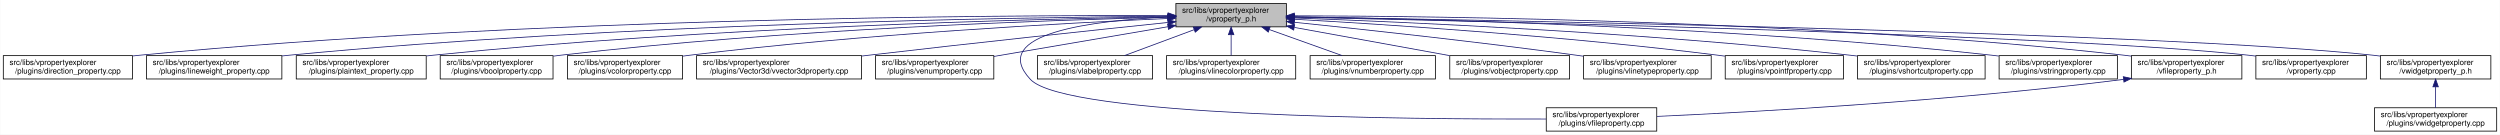
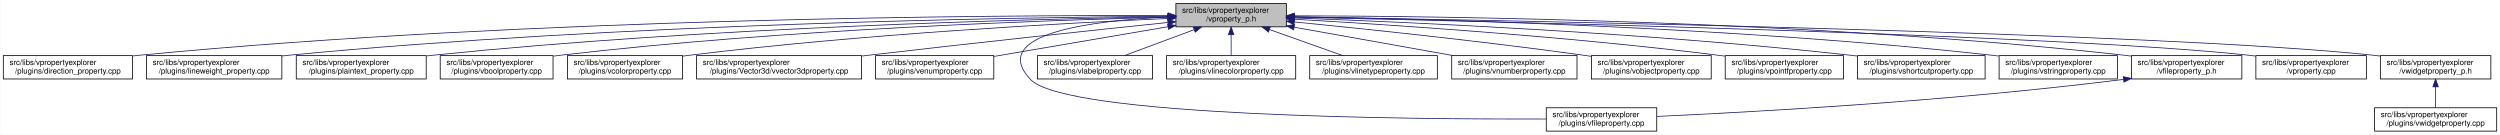
<svg xmlns="http://www.w3.org/2000/svg" xmlns:xlink="http://www.w3.org/1999/xlink" width="3213pt" height="173pt" viewBox="0.00 0.00 3212.50 173.00">
  <g id="graph0" class="graph" transform="scale(1 1) rotate(0) translate(4 169)">
    <polygon fill="white" stroke="transparent" points="-4,4 -4,-169 3208.5,-169 3208.5,4 -4,4" />
    <g id="node1" class="node">
      <g id="a_node1">
        <a xlink:title=" ">
          <polygon fill="#bfbfbf" stroke="black" points="1507,-134.5 1507,-164.5 1649,-164.5 1649,-134.5 1507,-134.5" />
          <text text-anchor="start" x="1515" y="-152.5" font-family="Helvetica,sans-Serif" font-size="10.00">src/libs/vpropertyexplorer</text>
          <text text-anchor="middle" x="1578" y="-141.5" font-family="Helvetica,sans-Serif" font-size="10.00">/vproperty_p.h</text>
        </a>
      </g>
    </g>
    <g id="node2" class="node">
      <g id="a_node2">
        <a xlink:href="../../d2/d1d/direction__property_8cpp.html" target="_top" xlink:title=" ">
          <polygon fill="white" stroke="black" points="0,-67.5 0,-97.5 166,-97.5 166,-67.5 0,-67.5" />
          <text text-anchor="start" x="8" y="-85.5" font-family="Helvetica,sans-Serif" font-size="10.00">src/libs/vpropertyexplorer</text>
          <text text-anchor="middle" x="83" y="-74.5" font-family="Helvetica,sans-Serif" font-size="10.00">/plugins/direction_property.cpp</text>
        </a>
      </g>
    </g>
    <g id="edge1" class="edge">
      <path fill="none" stroke="midnightblue" d="M1496.71,-148.99C1280.87,-149.54 675.67,-146.29 175,-98 172.1,-97.72 169.16,-97.41 166.19,-97.07" />
      <polygon fill="midnightblue" stroke="midnightblue" points="1497,-152.49 1506.99,-148.96 1496.98,-145.49 1497,-152.49" />
    </g>
    <g id="node3" class="node">
      <g id="a_node3">
        <a xlink:href="../../d9/d33/lineweight__property_8cpp.html" target="_top" xlink:title=" ">
          <polygon fill="white" stroke="black" points="184,-67.5 184,-97.5 358,-97.5 358,-67.5 184,-67.5" />
          <text text-anchor="start" x="192" y="-85.5" font-family="Helvetica,sans-Serif" font-size="10.00">src/libs/vpropertyexplorer</text>
          <text text-anchor="middle" x="271" y="-74.5" font-family="Helvetica,sans-Serif" font-size="10.00">/plugins/lineweight_property.cpp</text>
        </a>
      </g>
    </g>
    <g id="edge2" class="edge">
      <path fill="none" stroke="midnightblue" d="M1496.66,-148.14C1301.4,-146.62 790.9,-138.73 367,-98 364.06,-97.72 361.08,-97.41 358.07,-97.07" />
      <polygon fill="midnightblue" stroke="midnightblue" points="1496.81,-151.64 1506.84,-148.22 1496.86,-144.64 1496.81,-151.64" />
    </g>
    <g id="node4" class="node">
      <g id="a_node4">
        <a xlink:href="../../da/d2f/plaintext__property_8cpp.html" target="_top" xlink:title=" ">
          <polygon fill="white" stroke="black" points="376.5,-67.5 376.5,-97.5 543.5,-97.5 543.5,-67.5 376.5,-67.5" />
          <text text-anchor="start" x="384.5" y="-85.5" font-family="Helvetica,sans-Serif" font-size="10.00">src/libs/vpropertyexplorer</text>
          <text text-anchor="middle" x="460" y="-74.5" font-family="Helvetica,sans-Serif" font-size="10.00">/plugins/plaintext_property.cpp</text>
        </a>
      </g>
    </g>
    <g id="edge3" class="edge">
      <path fill="none" stroke="midnightblue" d="M1496.81,-147.46C1323.07,-144.58 902.48,-134.14 552,-98 549.27,-97.72 546.49,-97.41 543.69,-97.08" />
      <polygon fill="midnightblue" stroke="midnightblue" points="1496.84,-150.96 1506.9,-147.62 1496.96,-143.96 1496.84,-150.96" />
    </g>
    <g id="node5" class="node">
      <g id="a_node5">
        <a xlink:href="../../d8/d83/vboolproperty_8cpp.html" target="_top" xlink:title=" ">
          <polygon fill="white" stroke="black" points="561.5,-67.5 561.5,-97.5 706.5,-97.5 706.5,-67.5 561.5,-67.5" />
          <text text-anchor="start" x="569.5" y="-85.5" font-family="Helvetica,sans-Serif" font-size="10.00">src/libs/vpropertyexplorer</text>
          <text text-anchor="middle" x="634" y="-74.5" font-family="Helvetica,sans-Serif" font-size="10.00">/plugins/vboolproperty.cpp</text>
        </a>
      </g>
    </g>
    <g id="edge4" class="edge">
      <path fill="none" stroke="midnightblue" d="M1496.53,-146.89C1343.25,-143.15 1001.63,-131.51 716,-98 712.98,-97.65 709.91,-97.25 706.81,-96.83" />
      <polygon fill="midnightblue" stroke="midnightblue" points="1496.72,-150.39 1506.8,-147.13 1496.89,-143.39 1496.72,-150.39" />
    </g>
    <g id="node6" class="node">
      <g id="a_node6">
        <a xlink:href="../../d0/d6b/vcolorproperty_8cpp.html" target="_top" xlink:title=" ">
          <polygon fill="white" stroke="black" points="725,-67.5 725,-97.5 873,-97.5 873,-67.5 725,-67.5" />
          <text text-anchor="start" x="733" y="-85.5" font-family="Helvetica,sans-Serif" font-size="10.00">src/libs/vpropertyexplorer</text>
          <text text-anchor="middle" x="799" y="-74.5" font-family="Helvetica,sans-Serif" font-size="10.00">/plugins/vcolorproperty.cpp</text>
        </a>
      </g>
    </g>
    <g id="edge5" class="edge">
      <path fill="none" stroke="midnightblue" d="M1496.34,-145.24C1366.05,-139.44 1103.26,-125.28 882,-98 879.1,-97.64 876.14,-97.25 873.16,-96.84" />
      <polygon fill="midnightblue" stroke="midnightblue" points="1496.49,-148.75 1506.63,-145.69 1496.8,-141.76 1496.49,-148.75" />
    </g>
    <g id="node7" class="node">
      <g id="a_node7">
        <a xlink:href="../../d2/d8f/vvector3dproperty_8cpp.html" target="_top" xlink:title=" ">
          <polygon fill="white" stroke="black" points="891,-67.5 891,-97.5 1103,-97.5 1103,-67.5 891,-67.5" />
          <text text-anchor="start" x="899" y="-85.5" font-family="Helvetica,sans-Serif" font-size="10.00">src/libs/vpropertyexplorer</text>
          <text text-anchor="middle" x="997" y="-74.5" font-family="Helvetica,sans-Serif" font-size="10.00">/plugins/Vector3d/vvector3dproperty.cpp</text>
        </a>
      </g>
    </g>
    <g id="edge6" class="edge">
      <path fill="none" stroke="midnightblue" d="M1496.71,-140.13C1403.68,-130.44 1246.77,-113.8 1112,-98 1109.1,-97.66 1106.16,-97.31 1103.2,-96.96" />
      <polygon fill="midnightblue" stroke="midnightblue" points="1496.59,-143.63 1506.9,-141.19 1497.32,-136.67 1496.59,-143.63" />
    </g>
    <g id="node8" class="node">
      <g id="a_node8">
        <a xlink:href="../../d3/d60/venumproperty_8cpp.html" target="_top" xlink:title=" ">
          <polygon fill="white" stroke="black" points="1121,-67.5 1121,-97.5 1273,-97.5 1273,-67.5 1121,-67.5" />
          <text text-anchor="start" x="1129" y="-85.5" font-family="Helvetica,sans-Serif" font-size="10.00">src/libs/vpropertyexplorer</text>
          <text text-anchor="middle" x="1197" y="-74.5" font-family="Helvetica,sans-Serif" font-size="10.00">/plugins/venumproperty.cpp</text>
        </a>
      </g>
    </g>
    <g id="edge7" class="edge">
      <path fill="none" stroke="midnightblue" d="M1496.81,-134.65C1430.63,-123.36 1337.85,-107.53 1273.09,-96.48" />
      <polygon fill="midnightblue" stroke="midnightblue" points="1496.34,-138.12 1506.78,-136.35 1497.51,-131.22 1496.34,-138.12" />
    </g>
    <g id="node9" class="node">
      <g id="a_node9">
        <a xlink:href="../../d7/dd2/vfileproperty_8cpp.html" target="_top" xlink:title=" ">
          <polygon fill="white" stroke="black" points="1983,-0.5 1983,-30.5 2125,-30.5 2125,-0.5 1983,-0.5" />
          <text text-anchor="start" x="1991" y="-18.5" font-family="Helvetica,sans-Serif" font-size="10.00">src/libs/vpropertyexplorer</text>
          <text text-anchor="middle" x="2054" y="-7.5" font-family="Helvetica,sans-Serif" font-size="10.00">/plugins/vfileproperty.cpp</text>
        </a>
      </g>
    </g>
    <g id="edge8" class="edge">
      <path fill="none" stroke="midnightblue" d="M1496.65,-147.08C1401.78,-142.73 1264.56,-126.38 1320,-67 1364.62,-19.21 1807.4,-15.56 1982.89,-16.02" />
      <polygon fill="midnightblue" stroke="midnightblue" points="1496.7,-150.59 1506.84,-147.51 1497,-143.59 1496.7,-150.59" />
    </g>
    <g id="node10" class="node">
      <g id="a_node10">
        <a xlink:href="../../d6/ddf/vlabelproperty_8cpp.html" target="_top" xlink:title=" ">
          <polygon fill="white" stroke="black" points="1329,-67.5 1329,-97.5 1477,-97.5 1477,-67.5 1329,-67.5" />
          <text text-anchor="start" x="1337" y="-85.5" font-family="Helvetica,sans-Serif" font-size="10.00">src/libs/vpropertyexplorer</text>
          <text text-anchor="middle" x="1403" y="-74.5" font-family="Helvetica,sans-Serif" font-size="10.00">/plugins/vlabelproperty.cpp</text>
        </a>
      </g>
    </g>
    <g id="edge9" class="edge">
      <path fill="none" stroke="midnightblue" d="M1530.4,-130.82C1502.27,-120.37 1467.14,-107.32 1440.9,-97.58" />
      <polygon fill="midnightblue" stroke="midnightblue" points="1529.43,-134.2 1540.03,-134.4 1531.87,-127.63 1529.43,-134.2" />
    </g>
    <g id="node11" class="node">
      <g id="a_node11">
        <a xlink:href="../../dd/d22/vlinecolorproperty_8cpp.html" target="_top" xlink:title=" ">
          <polygon fill="white" stroke="black" points="1495,-67.5 1495,-97.5 1661,-97.5 1661,-67.5 1495,-67.5" />
          <text text-anchor="start" x="1503" y="-85.5" font-family="Helvetica,sans-Serif" font-size="10.00">src/libs/vpropertyexplorer</text>
          <text text-anchor="middle" x="1578" y="-74.5" font-family="Helvetica,sans-Serif" font-size="10.00">/plugins/vlinecolorproperty.cpp</text>
        </a>
      </g>
    </g>
    <g id="edge10" class="edge">
      <path fill="none" stroke="midnightblue" d="M1578,-124.11C1578,-115.15 1578,-105.32 1578,-97.58" />
      <polygon fill="midnightblue" stroke="midnightblue" points="1574.5,-124.4 1578,-134.4 1581.5,-124.4 1574.5,-124.4" />
    </g>
    <g id="node12" class="node">
      <g id="a_node12">
-         <a xlink:href="../../d7/dda/vnumberproperty_8cpp.html" target="_top" xlink:title=" ">
-           <polygon fill="white" stroke="black" points="1679.5,-67.5 1679.5,-97.5 1840.5,-97.5 1840.5,-67.5 1679.5,-67.5" />
-           <text text-anchor="start" x="1687.5" y="-85.5" font-family="Helvetica,sans-Serif" font-size="10.00">src/libs/vpropertyexplorer</text>
-           <text text-anchor="middle" x="1760" y="-74.5" font-family="Helvetica,sans-Serif" font-size="10.00">/plugins/vnumberproperty.cpp</text>
+         <a xlink:href="../../dc/d32/vlinetypeproperty_8cpp.html" target="_top" xlink:title=" ">
+           <polygon fill="white" stroke="black" points="1679,-67.5 1679,-97.5 1843,-97.5 1843,-67.5 1679,-67.5" />
+           <text text-anchor="start" x="1687" y="-85.5" font-family="Helvetica,sans-Serif" font-size="10.00">src/libs/vpropertyexplorer</text>
+           <text text-anchor="middle" x="1761" y="-74.5" font-family="Helvetica,sans-Serif" font-size="10.00">/plugins/vlinetypeproperty.cpp</text>
        </a>
      </g>
    </g>
    <g id="edge11" class="edge">
-       <path fill="none" stroke="midnightblue" d="M1627.13,-130.96C1656.44,-120.48 1693.18,-107.37 1720.59,-97.58" />
-       <polygon fill="midnightblue" stroke="midnightblue" points="1625.73,-127.74 1617.49,-134.4 1628.09,-134.33 1625.73,-127.74" />
+       <path fill="none" stroke="midnightblue" d="M1627.4,-130.96C1656.87,-120.48 1693.81,-107.37 1721.37,-97.58" />
+       <polygon fill="midnightblue" stroke="midnightblue" points="1625.96,-127.75 1617.71,-134.4 1628.3,-134.35 1625.96,-127.75" />
    </g>
    <g id="node13" class="node">
      <g id="a_node13">
-         <a xlink:href="../../d5/d66/vobjectproperty_8cpp.html" target="_top" xlink:title=" ">
-           <polygon fill="white" stroke="black" points="1859,-67.5 1859,-97.5 2013,-97.5 2013,-67.5 1859,-67.5" />
-           <text text-anchor="start" x="1867" y="-85.5" font-family="Helvetica,sans-Serif" font-size="10.00">src/libs/vpropertyexplorer</text>
-           <text text-anchor="middle" x="1936" y="-74.5" font-family="Helvetica,sans-Serif" font-size="10.00">/plugins/vobjectproperty.cpp</text>
+         <a xlink:href="../../d7/dda/vnumberproperty_8cpp.html" target="_top" xlink:title=" ">
+           <polygon fill="white" stroke="black" points="1861.5,-67.5 1861.5,-97.5 2022.5,-97.5 2022.5,-67.5 1861.5,-67.5" />
+           <text text-anchor="start" x="1869.5" y="-85.5" font-family="Helvetica,sans-Serif" font-size="10.00">src/libs/vpropertyexplorer</text>
+           <text text-anchor="middle" x="1942" y="-74.5" font-family="Helvetica,sans-Serif" font-size="10.00">/plugins/vnumberproperty.cpp</text>
        </a>
      </g>
    </g>
    <g id="edge12" class="edge">
-       <path fill="none" stroke="midnightblue" d="M1659.32,-133.74C1719.14,-122.87 1799.94,-108.2 1858.78,-97.52" />
-       <polygon fill="midnightblue" stroke="midnightblue" points="1658.37,-130.35 1649.16,-135.58 1659.62,-137.24 1658.37,-130.35" />
+       <path fill="none" stroke="midnightblue" d="M1659.02,-134.03C1720.03,-123.14 1803.19,-108.29 1863.56,-97.51" />
+       <polygon fill="midnightblue" stroke="midnightblue" points="1658.28,-130.61 1649.05,-135.81 1659.51,-137.5 1658.28,-130.61" />
    </g>
    <g id="node14" class="node">
      <g id="a_node14">
-         <a xlink:href="../../dc/d32/vlinetypeproperty_8cpp.html" target="_top" xlink:title=" ">
-           <polygon fill="white" stroke="black" points="2031,-67.5 2031,-97.5 2195,-97.5 2195,-67.5 2031,-67.5" />
-           <text text-anchor="start" x="2039" y="-85.5" font-family="Helvetica,sans-Serif" font-size="10.00">src/libs/vpropertyexplorer</text>
-           <text text-anchor="middle" x="2113" y="-74.5" font-family="Helvetica,sans-Serif" font-size="10.00">/plugins/vlinetypeproperty.cpp</text>
+         <a xlink:href="../../d5/d66/vobjectproperty_8cpp.html" target="_top" xlink:title=" ">
+           <polygon fill="white" stroke="black" points="2041,-67.5 2041,-97.5 2195,-97.5 2195,-67.5 2041,-67.5" />
+           <text text-anchor="start" x="2049" y="-85.5" font-family="Helvetica,sans-Serif" font-size="10.00">src/libs/vpropertyexplorer</text>
+           <text text-anchor="middle" x="2118" y="-74.5" font-family="Helvetica,sans-Serif" font-size="10.00">/plugins/vobjectproperty.cpp</text>
        </a>
      </g>
    </g>
    <g id="edge13" class="edge">
-       <path fill="none" stroke="midnightblue" d="M1659.3,-140.36C1748.43,-131.17 1895.62,-115.25 2022,-98 2024.85,-97.61 2027.76,-97.2 2030.68,-96.79" />
-       <polygon fill="midnightblue" stroke="midnightblue" points="1658.84,-136.88 1649.25,-141.39 1659.56,-143.85 1658.84,-136.88" />
+       <path fill="none" stroke="midnightblue" d="M1659.38,-140.77C1750.18,-131.83 1901.38,-116.01 2031,-98 2034.19,-97.56 2037.43,-97.09 2040.71,-96.6" />
+       <polygon fill="midnightblue" stroke="midnightblue" points="1658.77,-137.31 1649.16,-141.77 1659.45,-144.28 1658.77,-137.31" />
    </g>
    <g id="node15" class="node">
      <g id="a_node15">
        <a xlink:href="../../d2/dec/vpointfproperty_8cpp.html" target="_top" xlink:title=" ">
          <polygon fill="white" stroke="black" points="2213,-67.5 2213,-97.5 2365,-97.5 2365,-67.5 2213,-67.5" />
          <text text-anchor="start" x="2221" y="-85.5" font-family="Helvetica,sans-Serif" font-size="10.00">src/libs/vpropertyexplorer</text>
          <text text-anchor="middle" x="2289" y="-74.5" font-family="Helvetica,sans-Serif" font-size="10.00">/plugins/vpointfproperty.cpp</text>
        </a>
      </g>
    </g>
    <g id="edge14" class="edge">
      <path fill="none" stroke="midnightblue" d="M1659.26,-144.25C1778.88,-137.46 2009.26,-122.42 2204,-98 2206.82,-97.65 2209.69,-97.26 2212.59,-96.86" />
      <polygon fill="midnightblue" stroke="midnightblue" points="1658.88,-140.76 1649.09,-144.82 1659.27,-147.75 1658.88,-140.76" />
    </g>
    <g id="node16" class="node">
      <g id="a_node16">
        <a xlink:href="../../de/d34/vshortcutproperty_8cpp.html" target="_top" xlink:title=" ">
          <polygon fill="white" stroke="black" points="2383,-67.5 2383,-97.5 2547,-97.5 2547,-67.5 2383,-67.5" />
          <text text-anchor="start" x="2391" y="-85.5" font-family="Helvetica,sans-Serif" font-size="10.00">src/libs/vpropertyexplorer</text>
          <text text-anchor="middle" x="2465" y="-74.5" font-family="Helvetica,sans-Serif" font-size="10.00">/plugins/vshortcutproperty.cpp</text>
        </a>
      </g>
    </g>
    <g id="edge15" class="edge">
      <path fill="none" stroke="midnightblue" d="M1659.1,-145.89C1803.3,-140.69 2113.6,-126.94 2374,-98 2376.86,-97.68 2379.77,-97.34 2382.71,-96.97" />
      <polygon fill="midnightblue" stroke="midnightblue" points="1658.88,-142.4 1649.01,-146.25 1659.13,-149.39 1658.88,-142.4" />
    </g>
    <g id="node17" class="node">
      <g id="a_node17">
        <a xlink:href="../../dc/d18/vstringproperty_8cpp.html" target="_top" xlink:title=" ">
          <polygon fill="white" stroke="black" points="2565,-67.5 2565,-97.5 2717,-97.5 2717,-67.5 2565,-67.5" />
          <text text-anchor="start" x="2573" y="-85.5" font-family="Helvetica,sans-Serif" font-size="10.00">src/libs/vpropertyexplorer</text>
          <text text-anchor="middle" x="2641" y="-74.5" font-family="Helvetica,sans-Serif" font-size="10.00">/plugins/vstringproperty.cpp</text>
        </a>
      </g>
    </g>
    <g id="edge16" class="edge">
      <path fill="none" stroke="midnightblue" d="M1659.35,-147.52C1827.37,-144.79 2224.75,-134.68 2556,-98 2558.83,-97.69 2561.7,-97.34 2564.6,-96.97" />
      <polygon fill="midnightblue" stroke="midnightblue" points="1659.05,-144.03 1649.1,-147.68 1659.16,-151.03 1659.05,-144.03" />
    </g>
    <g id="node18" class="node">
      <g id="a_node18">
        <a xlink:href="../../dc/de7/vfileproperty__p_8h.html" target="_top" xlink:title=" ">
          <polygon fill="white" stroke="black" points="2735,-67.5 2735,-97.5 2877,-97.5 2877,-67.5 2735,-67.5" />
          <text text-anchor="start" x="2743" y="-85.5" font-family="Helvetica,sans-Serif" font-size="10.00">src/libs/vpropertyexplorer</text>
          <text text-anchor="middle" x="2806" y="-74.5" font-family="Helvetica,sans-Serif" font-size="10.00">/vfileproperty_p.h</text>
        </a>
      </g>
    </g>
    <g id="edge17" class="edge">
      <path fill="none" stroke="midnightblue" d="M1659.22,-148.69C1847.41,-148.32 2327.65,-142.65 2726,-98 2728.95,-97.67 2731.95,-97.3 2734.97,-96.89" />
      <polygon fill="midnightblue" stroke="midnightblue" points="1659.13,-145.19 1649.13,-148.71 1659.14,-152.19 1659.13,-145.19" />
    </g>
    <g id="node19" class="node">
      <g id="a_node19">
        <a xlink:href="../../d8/dd2/vproperty_8cpp.html" target="_top" xlink:title=" ">
          <polygon fill="white" stroke="black" points="2895,-67.5 2895,-97.5 3037,-97.5 3037,-67.5 2895,-67.5" />
          <text text-anchor="start" x="2903" y="-85.5" font-family="Helvetica,sans-Serif" font-size="10.00">src/libs/vpropertyexplorer</text>
          <text text-anchor="middle" x="2966" y="-74.5" font-family="Helvetica,sans-Serif" font-size="10.00">/vproperty.cpp</text>
        </a>
      </g>
    </g>
    <g id="edge19" class="edge">
      <path fill="none" stroke="midnightblue" d="M1659.57,-146.86C1906.98,-141.63 2646.59,-124.19 2886,-98 2888.95,-97.68 2891.95,-97.31 2894.98,-96.91" />
      <polygon fill="midnightblue" stroke="midnightblue" points="1659.14,-143.36 1649.22,-147.07 1659.29,-150.36 1659.14,-143.36" />
    </g>
    <g id="node20" class="node">
      <g id="a_node20">
        <a xlink:href="../../d4/d5a/vwidgetproperty__p_8h.html" target="_top" xlink:title=" ">
          <polygon fill="white" stroke="black" points="3055,-67.5 3055,-97.5 3197,-97.5 3197,-67.5 3055,-67.5" />
          <text text-anchor="start" x="3063" y="-85.5" font-family="Helvetica,sans-Serif" font-size="10.00">src/libs/vpropertyexplorer</text>
          <text text-anchor="middle" x="3126" y="-74.5" font-family="Helvetica,sans-Serif" font-size="10.00">/vwidgetproperty_p.h</text>
        </a>
      </g>
    </g>
    <g id="edge20" class="edge">
      <path fill="none" stroke="midnightblue" d="M1659.36,-147.26C1926.3,-142.93 2773.91,-127.18 3046,-98 3048.95,-97.68 3051.95,-97.32 3054.98,-96.92" />
      <polygon fill="midnightblue" stroke="midnightblue" points="1659.29,-143.76 1649.35,-147.42 1659.4,-150.75 1659.29,-143.76" />
    </g>
    <g id="edge18" class="edge">
      <path fill="none" stroke="midnightblue" d="M2724.97,-66.96C2500.53,-38.73 2246.57,-24.9 2125.36,-19.41" />
      <polygon fill="midnightblue" stroke="midnightblue" points="2724.6,-70.44 2734.96,-68.23 2725.48,-63.5 2724.6,-70.44" />
    </g>
    <g id="node21" class="node">
      <g id="a_node21">
        <a xlink:href="../../dc/ddd/vwidgetproperty_8cpp.html" target="_top" xlink:title=" ">
          <polygon fill="white" stroke="black" points="3047.5,-0.5 3047.5,-30.5 3204.5,-30.5 3204.5,-0.5 3047.5,-0.5" />
          <text text-anchor="start" x="3055.5" y="-18.5" font-family="Helvetica,sans-Serif" font-size="10.00">src/libs/vpropertyexplorer</text>
          <text text-anchor="middle" x="3126" y="-7.5" font-family="Helvetica,sans-Serif" font-size="10.00">/plugins/vwidgetproperty.cpp</text>
        </a>
      </g>
    </g>
    <g id="edge21" class="edge">
      <path fill="none" stroke="midnightblue" d="M3126,-57.11C3126,-48.15 3126,-38.32 3126,-30.58" />
      <polygon fill="midnightblue" stroke="midnightblue" points="3122.5,-57.4 3126,-67.4 3129.5,-57.4 3122.5,-57.4" />
    </g>
  </g>
</svg>
